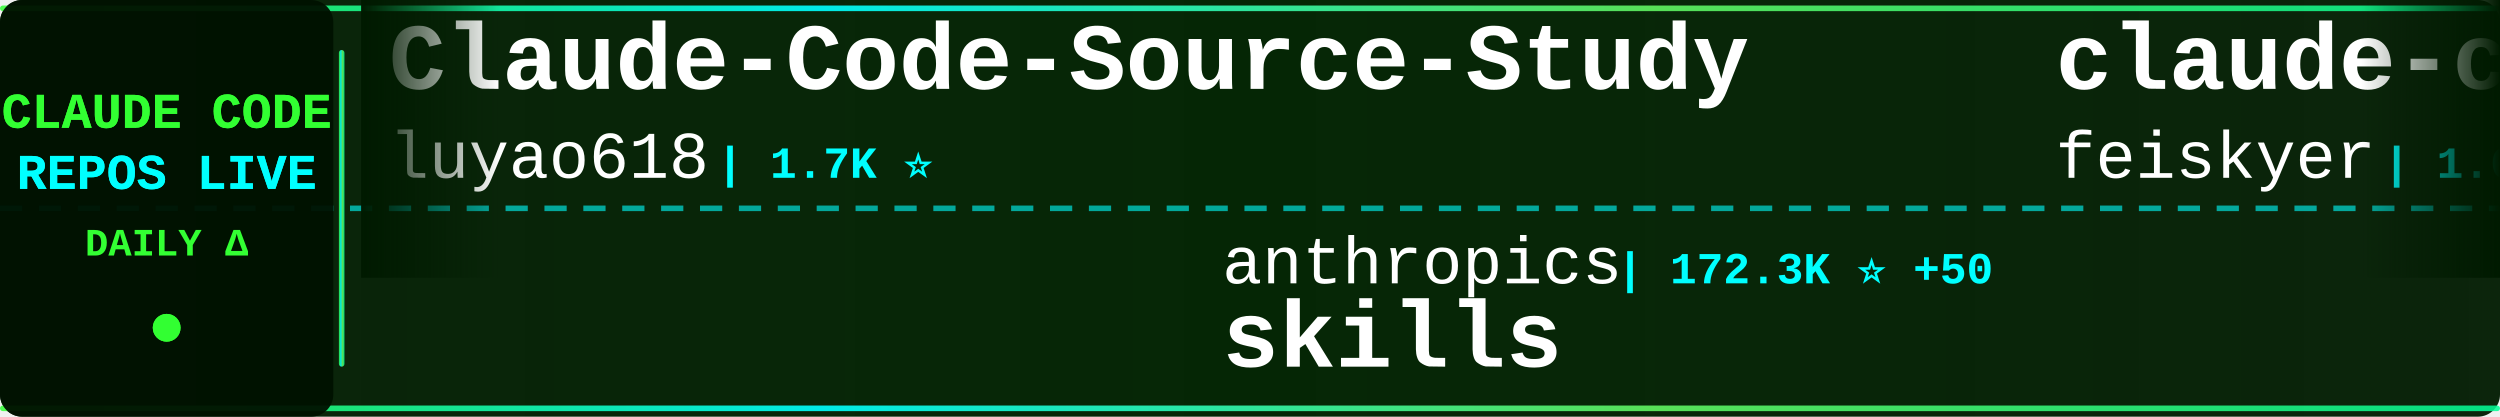
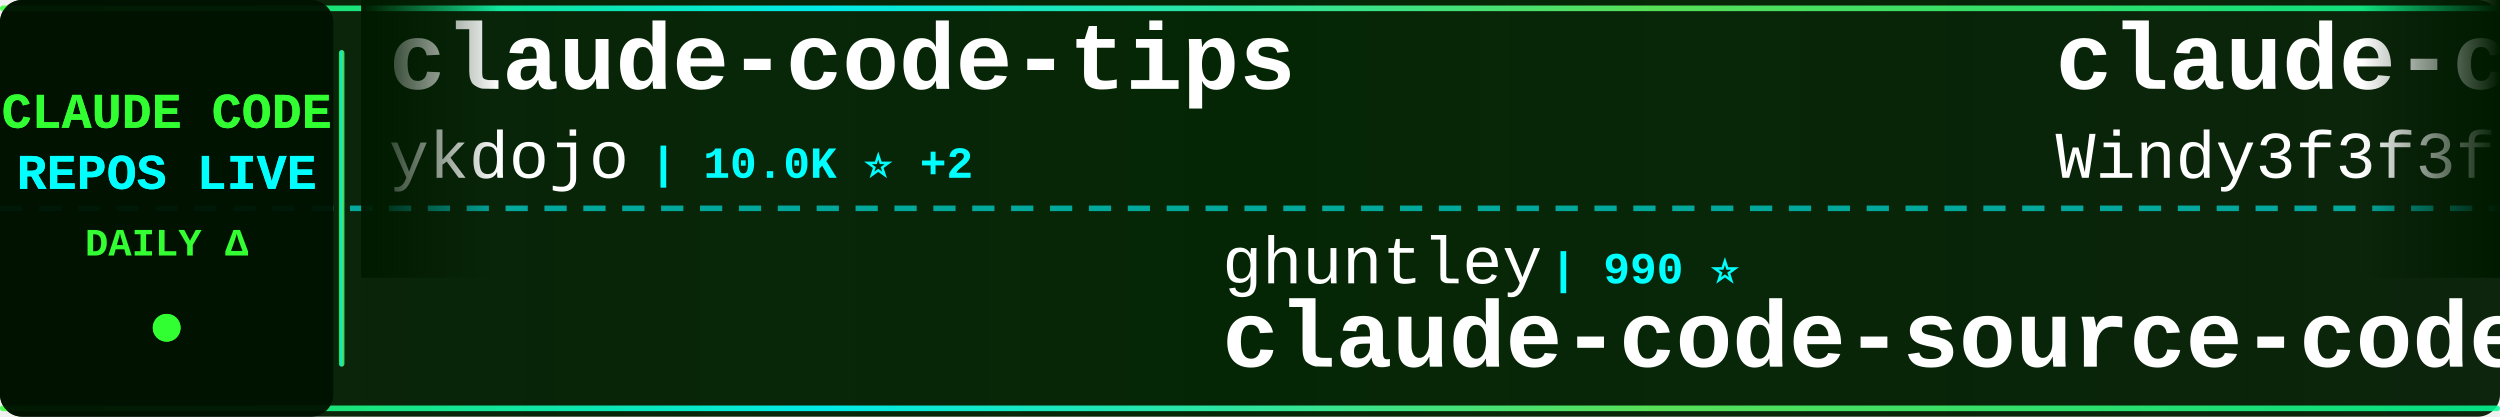
<svg xmlns="http://www.w3.org/2000/svg" width="900" height="150">
  <defs>
    <linearGradient id="tickerBg" x1="0%" y1="0%" x2="100%" y2="0%">
      <stop offset="0%" style="stop-color:#001a00;stop-opacity:0.95" />
      <stop offset="50%" style="stop-color:#002200;stop-opacity:0.98" />
      <stop offset="100%" style="stop-color:#001a00;stop-opacity:0.95" />
    </linearGradient>
    <linearGradient id="borderGrad" x1="0%" y1="0%" x2="100%" y2="0%">
      <stop offset="0%" style="stop-color:#33ff33;stop-opacity:0.85">
        <animate attributeName="stop-opacity" values="0.85;1;0.85" dur="2s" repeatCount="indefinite" />
      </stop>
      <stop offset="33%" style="stop-color:#00ffff;stop-opacity:0.9">
        <animate attributeName="stop-opacity" values="0.9;1;0.9" dur="2.2s" repeatCount="indefinite" />
      </stop>
      <stop offset="66%" style="stop-color:#66ff66;stop-opacity:0.85">
        <animate attributeName="stop-opacity" values="0.85;1;0.85" dur="1.8s" repeatCount="indefinite" />
      </stop>
      <stop offset="100%" style="stop-color:#00ff99;stop-opacity:0.85">
        <animate attributeName="stop-opacity" values="0.85;1;0.85" dur="2s" repeatCount="indefinite" />
      </stop>
    </linearGradient>
    <filter id="textGlow">
      <feGaussianBlur stdDeviation="0.1" result="coloredBlur" />
      <feMerge>
        <feMergeNode in="coloredBlur" />
        <feMergeNode in="SourceGraphic" />
      </feMerge>
    </filter>
    <filter id="metricGlow">
      <feGaussianBlur stdDeviation="0.2" result="coloredBlur" />
      <feMerge>
        <feMergeNode in="coloredBlur" />
        <feMergeNode in="SourceGraphic" />
      </feMerge>
    </filter>
    <linearGradient id="leftFade" x1="0%" y1="0%" x2="100%" y2="0%">
      <stop offset="0%" style="stop-color:#001a00;stop-opacity:1" />
      <stop offset="100%" style="stop-color:#001a00;stop-opacity:0" />
    </linearGradient>
    <linearGradient id="rightFade" x1="0%" y1="0%" x2="100%" y2="0%">
      <stop offset="0%" style="stop-color:#001a00;stop-opacity:0" />
      <stop offset="100%" style="stop-color:#001a00;stop-opacity:1" />
    </linearGradient>
  </defs>
  <rect width="900" height="150" fill="url(#tickerBg)" rx="8" />
  <rect x="0" y="2" width="900" height="2" fill="url(#borderGrad)" rx="1" />
  <rect x="0" y="146" width="900" height="2" fill="url(#borderGrad)" rx="1" />
  <line x1="0" y1="75" x2="900" y2="75" stroke="#00ffff" stroke-width="2" stroke-dasharray="8 6" opacity="0.6" />
  <rect x="0" y="0" width="120" height="150" fill="#001100" opacity="0.95" rx="8" />
  <text x="60" y="46" font-family="'Courier New', monospace" font-size="18" font-weight="bold" fill="#33ff33" text-anchor="middle" filter="url(#textGlow)">
    CLAUDE CODE
  </text>
  <text x="60" y="68" font-family="'Courier New', monospace" font-size="18" font-weight="bold" fill="#00ffff" text-anchor="middle" filter="url(#textGlow)">
    REPOS LIVE
  </text>
  <text x="60" y="92" font-family="'Courier New', monospace" font-size="14" font-weight="bold" fill="#33ff33" text-anchor="middle">
    DAILY Δ
  </text>
  <circle cx="60" cy="118" r="5" fill="#33ff33" filter="url(#metricGlow)">
    <animate attributeName="r" values="4;6;4" dur="1.5s" repeatCount="indefinite" />
    <animate attributeName="opacity" values="0.6;1;0.6" dur="1.5s" repeatCount="indefinite" />
  </circle>
  <rect x="122" y="18" width="2" height="114" fill="url(#borderGrad)" rx="1" />
  <clipPath id="tickerClip">
    <rect x="130" y="0" width="770" height="150" />
  </clipPath>
  <g clip-path="url(#tickerClip)">
    <g id="tickerItems">
      <animateTransform attributeName="transform" attributeType="XML" type="translate" from="0 0" to="-3000 0" dur="54s" repeatCount="indefinite" />
      <g transform="translate(0, 0)">
-         <text x="140" y="32" font-family="'Courier New', monospace" font-size="34" font-weight="bold" fill="#ffffff">Claude-Code-Source-Study</text>
-         <text x="140" y="64" font-family="'Courier New', monospace" font-size="24" font-weight="normal" fill="#ffffff" opacity="1.0">luyao618</text>
-         <text x="258" y="64" font-family="'Courier New', monospace" font-size="16" font-weight="bold" fill="#00ffff"> | 1.7K ⭐</text>
+         <text x="140" y="32" font-family="'Courier New', monospace" font-size="34" font-weight="bold" fill="#ffffff">claude-code-tips</text>
+         <text x="140" y="64" font-family="'Courier New', monospace" font-size="24" font-weight="normal" fill="#ffffff" opacity="1.0">ykdojo</text>
+         <text x="234" y="64" font-family="'Courier New', monospace" font-size="16" font-weight="bold" fill="#00ffff"> | 10.0K ⭐ +2</text>
      </g>
      <g transform="translate(300, 0)">
-         <text x="140" y="102" font-family="'Courier New', monospace" font-size="24" font-weight="normal" fill="#ffffff" opacity="1.0">anthropics</text>
-         <text x="282" y="102" font-family="'Courier New', monospace" font-size="16" font-weight="bold" fill="#00ffff"> | 172.3K ⭐ +50</text>
-         <text x="140" y="132" font-family="'Courier New', monospace" font-size="34" font-weight="bold" fill="#ffffff">skills</text>
+         <text x="140" y="102" font-family="'Courier New', monospace" font-size="24" font-weight="normal" fill="#ffffff" opacity="1.0">ghuntley</text>
+         <text x="258" y="102" font-family="'Courier New', monospace" font-size="16" font-weight="bold" fill="#00ffff"> | 990 ⭐</text>
+         <text x="140" y="132" font-family="'Courier New', monospace" font-size="34" font-weight="bold" fill="#ffffff">claude-code-source-code-...</text>
      </g>
      <g transform="translate(600, 0)">
+         <text x="140" y="32" font-family="'Courier New', monospace" font-size="34" font-weight="bold" fill="#ffffff">claude-code-from-scratch</text>
+         <text x="140" y="64" font-family="'Courier New', monospace" font-size="24" font-weight="normal" fill="#ffffff" opacity="1.0">Windy3f3f3f3f</text>
+         <text x="318" y="64" font-family="'Courier New', monospace" font-size="16" font-weight="bold" fill="#00ffff"> | 2.6K ⭐ +1</text>
+       </g>
+       <g transform="translate(900, 0)">
+         <text x="140" y="102" font-family="'Courier New', monospace" font-size="24" font-weight="normal" fill="#ffffff" opacity="1.0">disler</text>
+         <text x="234" y="102" font-family="'Courier New', monospace" font-size="16" font-weight="bold" fill="#00ffff"> | 3.9K ⭐</text>
+         <text x="140" y="132" font-family="'Courier New', monospace" font-size="34" font-weight="bold" fill="#ffffff">claude-code-hooks-master...</text>
+       </g>
+       <g transform="translate(1200, 0)">
        <text x="140" y="32" font-family="'Courier New', monospace" font-size="34" font-weight="bold" fill="#ffffff">claude-code-settings</text>
        <text x="140" y="64" font-family="'Courier New', monospace" font-size="24" font-weight="normal" fill="#ffffff" opacity="1.0">feiskyer</text>
        <text x="258" y="64" font-family="'Courier New', monospace" font-size="16" font-weight="bold" fill="#00ffff"> | 1.6K ⭐</text>
      </g>
-       <g transform="translate(900, 0)">
-         <text x="140" y="102" font-family="'Courier New', monospace" font-size="24" font-weight="normal" fill="#ffffff" opacity="1.0">OrcaWhisper</text>
-         <text x="294" y="102" font-family="'Courier New', monospace" font-size="16" font-weight="bold" fill="#00ffff"> | 91 ⭐</text>
-         <text x="140" y="132" font-family="'Courier New', monospace" font-size="34" font-weight="bold" fill="#ffffff">Claude-Code</text>
-       </g>
-       <g transform="translate(1200, 0)">
-         <text x="140" y="32" font-family="'Courier New', monospace" font-size="34" font-weight="bold" fill="#ffffff">Dive-into-Claude-Code</text>
-         <text x="140" y="64" font-family="'Courier New', monospace" font-size="24" font-weight="normal" fill="#ffffff" opacity="1.0">VILA-Lab</text>
-         <text x="258" y="64" font-family="'Courier New', monospace" font-size="16" font-weight="bold" fill="#00ffff"> | 2.1K ⭐</text>
-       </g>
      <g transform="translate(1500, 0)">
-         <text x="140" y="102" font-family="'Courier New', monospace" font-size="24" font-weight="normal" fill="#ffffff" opacity="1.0">mehmoodosman</text>
-         <text x="306" y="102" font-family="'Courier New', monospace" font-size="16" font-weight="bold" fill="#00ffff"> | 173 ⭐</text>
-         <text x="140" y="132" font-family="'Courier New', monospace" font-size="34" font-weight="bold" fill="#ffffff">claude-code</text>
+         <text x="140" y="102" font-family="'Courier New', monospace" font-size="24" font-weight="normal" fill="#ffffff" opacity="1.0">https-deeplearning-ai</text>
+         <text x="414" y="102" font-family="'Courier New', monospace" font-size="16" font-weight="bold" fill="#00ffff"> | 547 ⭐</text>
+         <text x="140" y="132" font-family="'Courier New', monospace" font-size="34" font-weight="bold" fill="#ffffff">sc-claude-code-files</text>
      </g>
      <g transform="translate(1800, 0)">
-         <text x="140" y="32" font-family="'Courier New', monospace" font-size="34" font-weight="bold" fill="#ffffff">claude-code-workflows</text>
-         <text x="140" y="64" font-family="'Courier New', monospace" font-size="24" font-weight="normal" fill="#ffffff" opacity="1.0">OneRedOak</text>
-         <text x="270" y="64" font-family="'Courier New', monospace" font-size="16" font-weight="bold" fill="#00ffff"> | 3.9K ⭐ +1</text>
+         <text x="140" y="32" font-family="'Courier New', monospace" font-size="34" font-weight="bold" fill="#ffffff">claude-code</text>
+         <text x="140" y="64" font-family="'Courier New', monospace" font-size="24" font-weight="normal" fill="#ffffff" opacity="1.0">RishabhK103</text>
+         <text x="294" y="64" font-family="'Courier New', monospace" font-size="16" font-weight="bold" fill="#00ffff"> | 105 ⭐</text>
      </g>
      <g transform="translate(2100, 0)">
-         <text x="140" y="102" font-family="'Courier New', monospace" font-size="24" font-weight="normal" fill="#ffffff" opacity="1.0">1rgs</text>
-         <text x="210" y="102" font-family="'Courier New', monospace" font-size="16" font-weight="bold" fill="#00ffff"> | 3.7K ⭐ +1</text>
-         <text x="140" y="132" font-family="'Courier New', monospace" font-size="34" font-weight="bold" fill="#ffffff">claude-code-proxy</text>
+         <text x="140" y="102" font-family="'Courier New', monospace" font-size="24" font-weight="normal" fill="#ffffff" opacity="1.0">pedrohcgs</text>
+         <text x="270" y="102" font-family="'Courier New', monospace" font-size="16" font-weight="bold" fill="#00ffff"> | 1.5K ⭐ +2</text>
+         <text x="140" y="132" font-family="'Courier New', monospace" font-size="34" font-weight="bold" fill="#ffffff">claude-code-my-workflow</text>
      </g>
      <g transform="translate(2400, 0)">
-         <text x="140" y="32" font-family="'Courier New', monospace" font-size="34" font-weight="bold" fill="#ffffff">claude_code_src</text>
-         <text x="140" y="64" font-family="'Courier New', monospace" font-size="24" font-weight="normal" fill="#ffffff" opacity="1.0">ponponon</text>
-         <text x="258" y="64" font-family="'Courier New', monospace" font-size="16" font-weight="bold" fill="#00ffff"> | 2.3K ⭐</text>
+         <text x="140" y="32" font-family="'Courier New', monospace" font-size="34" font-weight="bold" fill="#ffffff">edmunds-claude-code</text>
+         <text x="140" y="64" font-family="'Courier New', monospace" font-size="24" font-weight="normal" fill="#ffffff" opacity="1.0">edmund-io</text>
+         <text x="270" y="64" font-family="'Courier New', monospace" font-size="16" font-weight="bold" fill="#00ffff"> | 1.5K ⭐</text>
      </g>
      <g transform="translate(2700, 0)">
-         <text x="140" y="102" font-family="'Courier New', monospace" font-size="24" font-weight="normal" fill="#ffffff" opacity="1.0">ChinaSiro</text>
-         <text x="270" y="102" font-family="'Courier New', monospace" font-size="16" font-weight="bold" fill="#00ffff"> | 9.6K ⭐</text>
-         <text x="140" y="132" font-family="'Courier New', monospace" font-size="34" font-weight="bold" fill="#ffffff">claude-code-sourcemap</text>
+         <text x="140" y="102" font-family="'Courier New', monospace" font-size="24" font-weight="normal" fill="#ffffff" opacity="1.0">zstmfhy</text>
+         <text x="246" y="102" font-family="'Courier New', monospace" font-size="16" font-weight="bold" fill="#00ffff"> | 190 ⭐</text>
+         <text x="140" y="132" font-family="'Courier New', monospace" font-size="34" font-weight="bold" fill="#ffffff">Claude-code</text>
      </g>
      <g transform="translate(3000, 0)">
-         <text x="140" y="32" font-family="'Courier New', monospace" font-size="34" font-weight="bold" fill="#ffffff">Claude-Code-Source-Study</text>
-         <text x="140" y="64" font-family="'Courier New', monospace" font-size="24" font-weight="normal" fill="#ffffff" opacity="1.0">luyao618</text>
-         <text x="258" y="64" font-family="'Courier New', monospace" font-size="16" font-weight="bold" fill="#00ffff"> | 1.7K ⭐</text>
+         <text x="140" y="32" font-family="'Courier New', monospace" font-size="34" font-weight="bold" fill="#ffffff">claude-code-tips</text>
+         <text x="140" y="64" font-family="'Courier New', monospace" font-size="24" font-weight="normal" fill="#ffffff" opacity="1.0">ykdojo</text>
+         <text x="234" y="64" font-family="'Courier New', monospace" font-size="16" font-weight="bold" fill="#00ffff"> | 10.0K ⭐ +2</text>
      </g>
      <g transform="translate(3300, 0)">
-         <text x="140" y="102" font-family="'Courier New', monospace" font-size="24" font-weight="normal" fill="#ffffff" opacity="1.0">anthropics</text>
-         <text x="282" y="102" font-family="'Courier New', monospace" font-size="16" font-weight="bold" fill="#00ffff"> | 172.3K ⭐ +50</text>
-         <text x="140" y="132" font-family="'Courier New', monospace" font-size="34" font-weight="bold" fill="#ffffff">skills</text>
+         <text x="140" y="102" font-family="'Courier New', monospace" font-size="24" font-weight="normal" fill="#ffffff" opacity="1.0">ghuntley</text>
+         <text x="258" y="102" font-family="'Courier New', monospace" font-size="16" font-weight="bold" fill="#00ffff"> | 990 ⭐</text>
+         <text x="140" y="132" font-family="'Courier New', monospace" font-size="34" font-weight="bold" fill="#ffffff">claude-code-source-code-...</text>
      </g>
      <g transform="translate(3600, 0)">
-         <text x="140" y="32" font-family="'Courier New', monospace" font-size="34" font-weight="bold" fill="#ffffff">claude-code-settings</text>
-         <text x="140" y="64" font-family="'Courier New', monospace" font-size="24" font-weight="normal" fill="#ffffff" opacity="1.0">feiskyer</text>
-         <text x="258" y="64" font-family="'Courier New', monospace" font-size="16" font-weight="bold" fill="#00ffff"> | 1.6K ⭐</text>
+         <text x="140" y="32" font-family="'Courier New', monospace" font-size="34" font-weight="bold" fill="#ffffff">claude-code-from-scratch</text>
+         <text x="140" y="64" font-family="'Courier New', monospace" font-size="24" font-weight="normal" fill="#ffffff" opacity="1.0">Windy3f3f3f3f</text>
+         <text x="318" y="64" font-family="'Courier New', monospace" font-size="16" font-weight="bold" fill="#00ffff"> | 2.6K ⭐ +1</text>
      </g>
      <g transform="translate(3900, 0)">
-         <text x="140" y="102" font-family="'Courier New', monospace" font-size="24" font-weight="normal" fill="#ffffff" opacity="1.0">OrcaWhisper</text>
-         <text x="294" y="102" font-family="'Courier New', monospace" font-size="16" font-weight="bold" fill="#00ffff"> | 91 ⭐</text>
-         <text x="140" y="132" font-family="'Courier New', monospace" font-size="34" font-weight="bold" fill="#ffffff">Claude-Code</text>
+         <text x="140" y="102" font-family="'Courier New', monospace" font-size="24" font-weight="normal" fill="#ffffff" opacity="1.0">disler</text>
+         <text x="234" y="102" font-family="'Courier New', monospace" font-size="16" font-weight="bold" fill="#00ffff"> | 3.9K ⭐</text>
+         <text x="140" y="132" font-family="'Courier New', monospace" font-size="34" font-weight="bold" fill="#ffffff">claude-code-hooks-master...</text>
      </g>
    </g>
  </g>
  <rect x="130" y="0" width="50" height="100" fill="url(#leftFade)" />
  <rect x="850" y="0" width="50" height="100" fill="url(#rightFade)" />
</svg>
